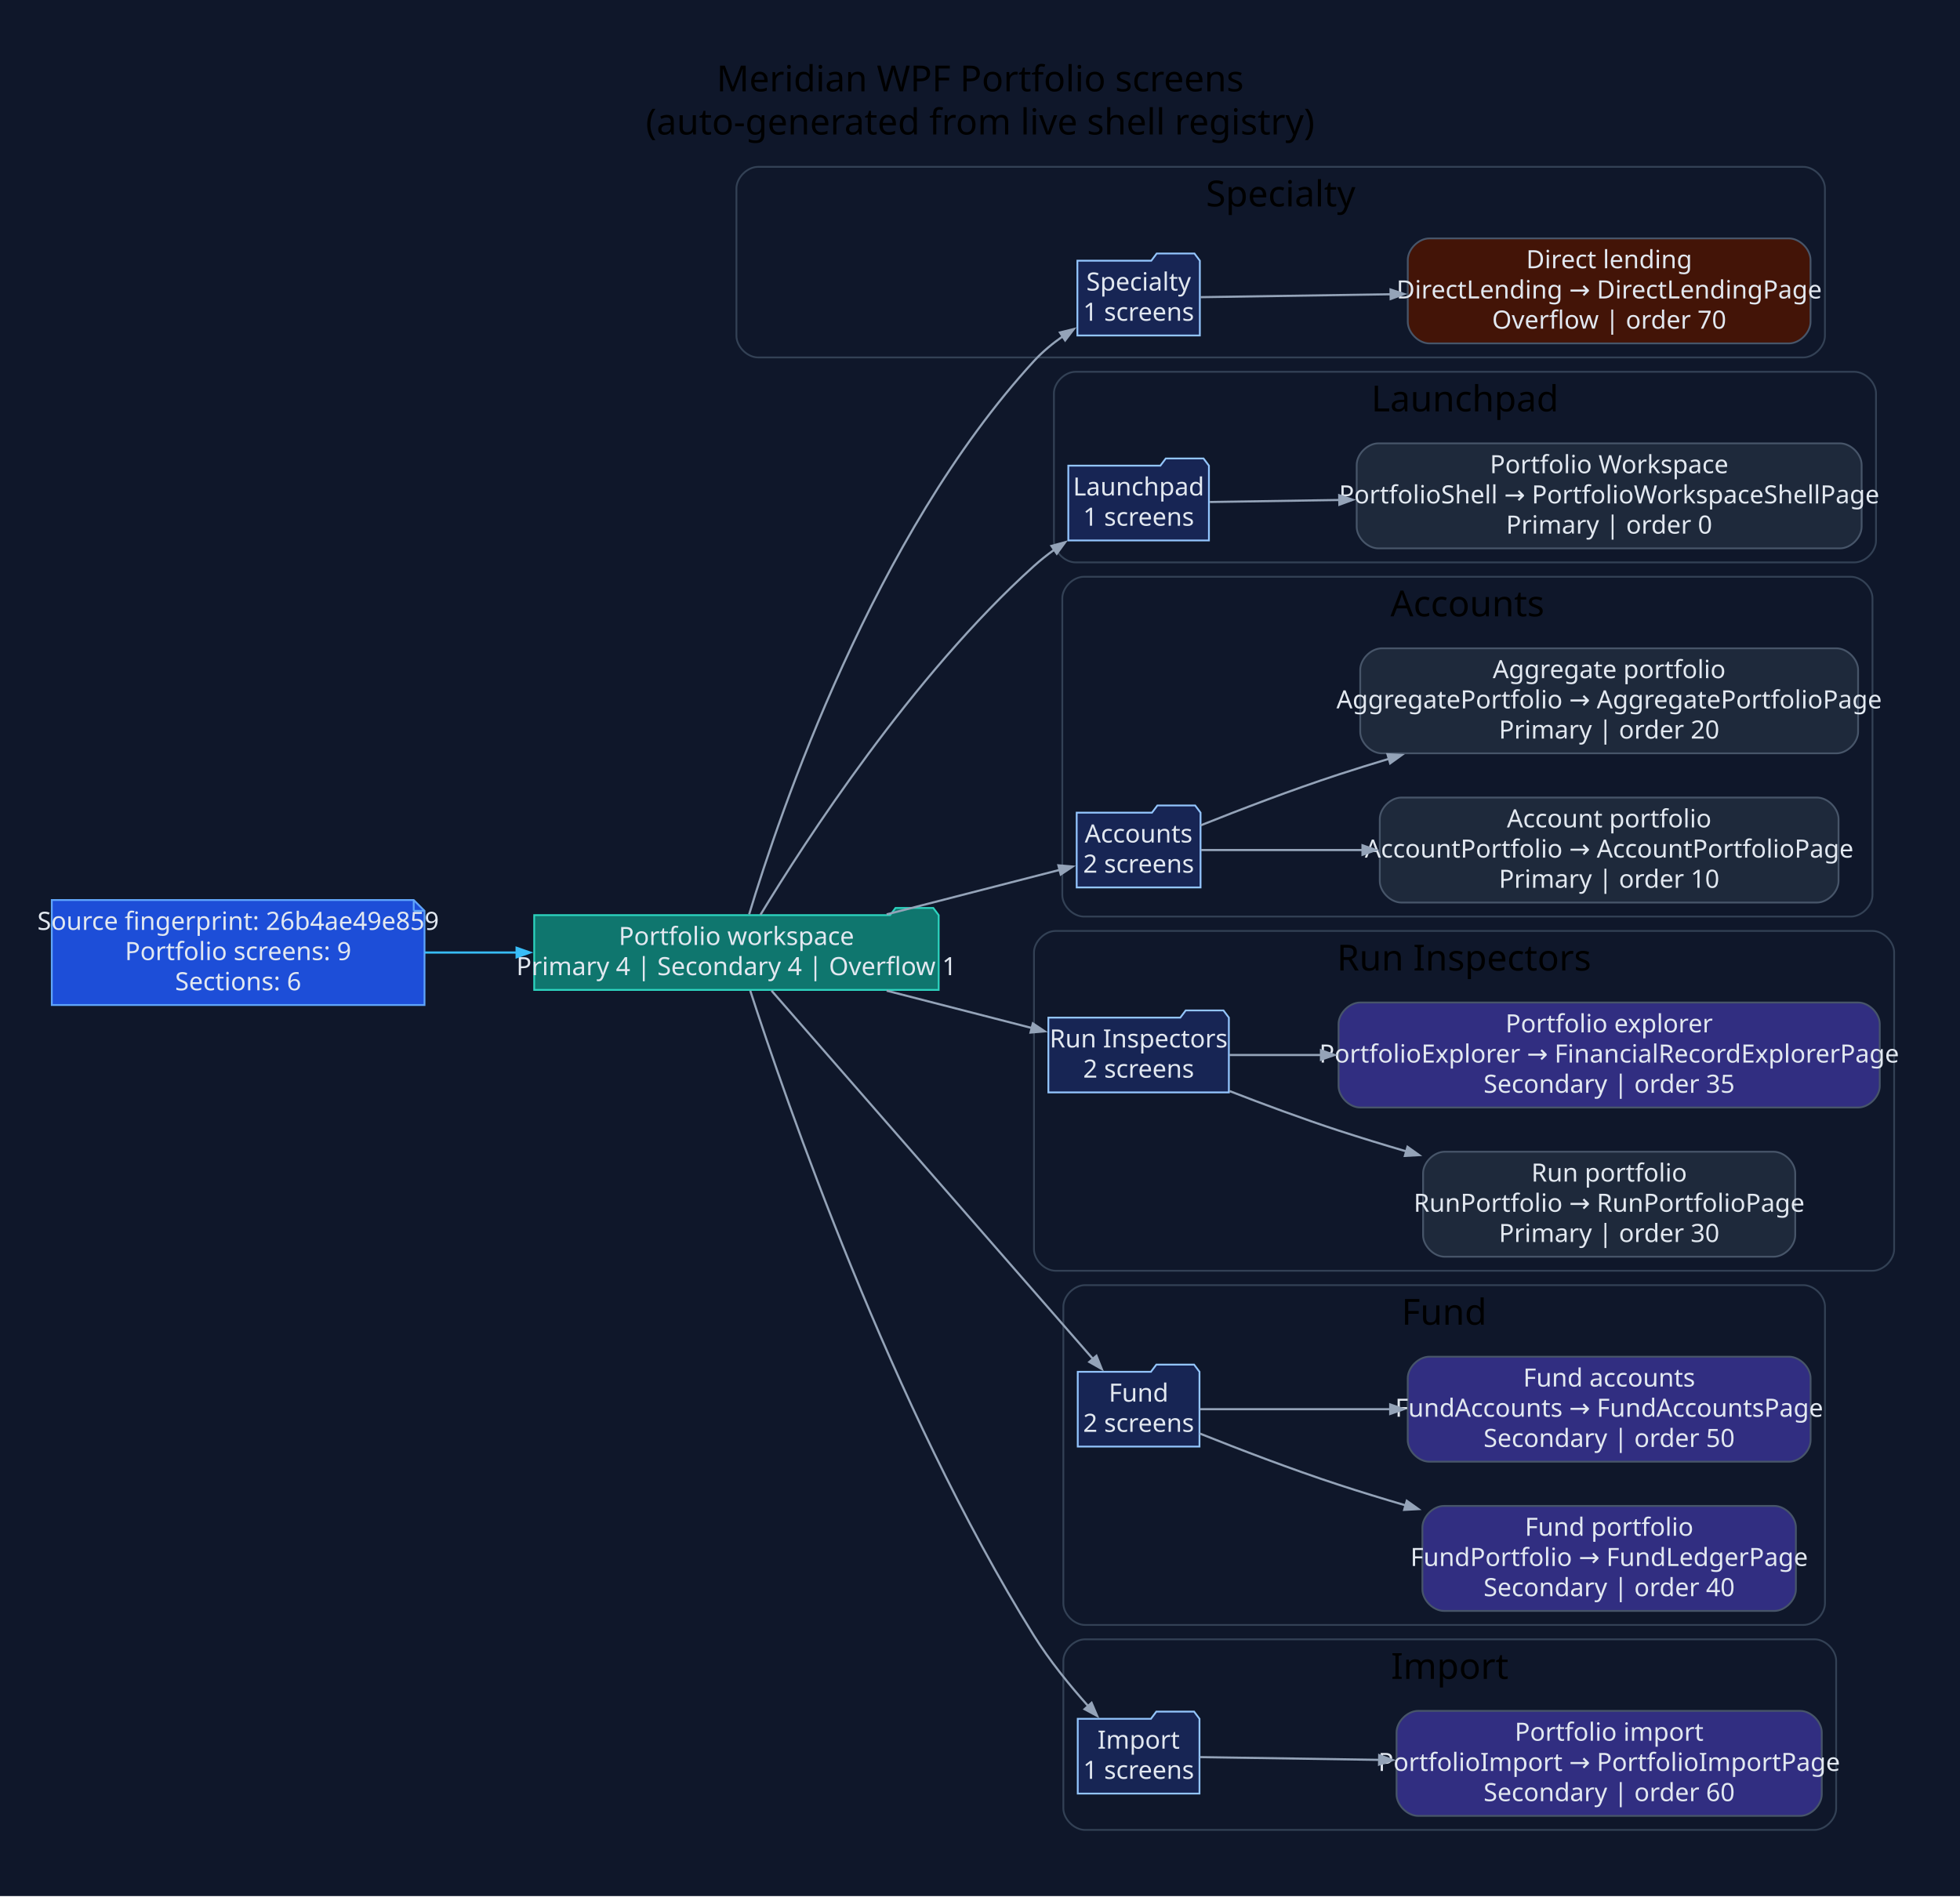
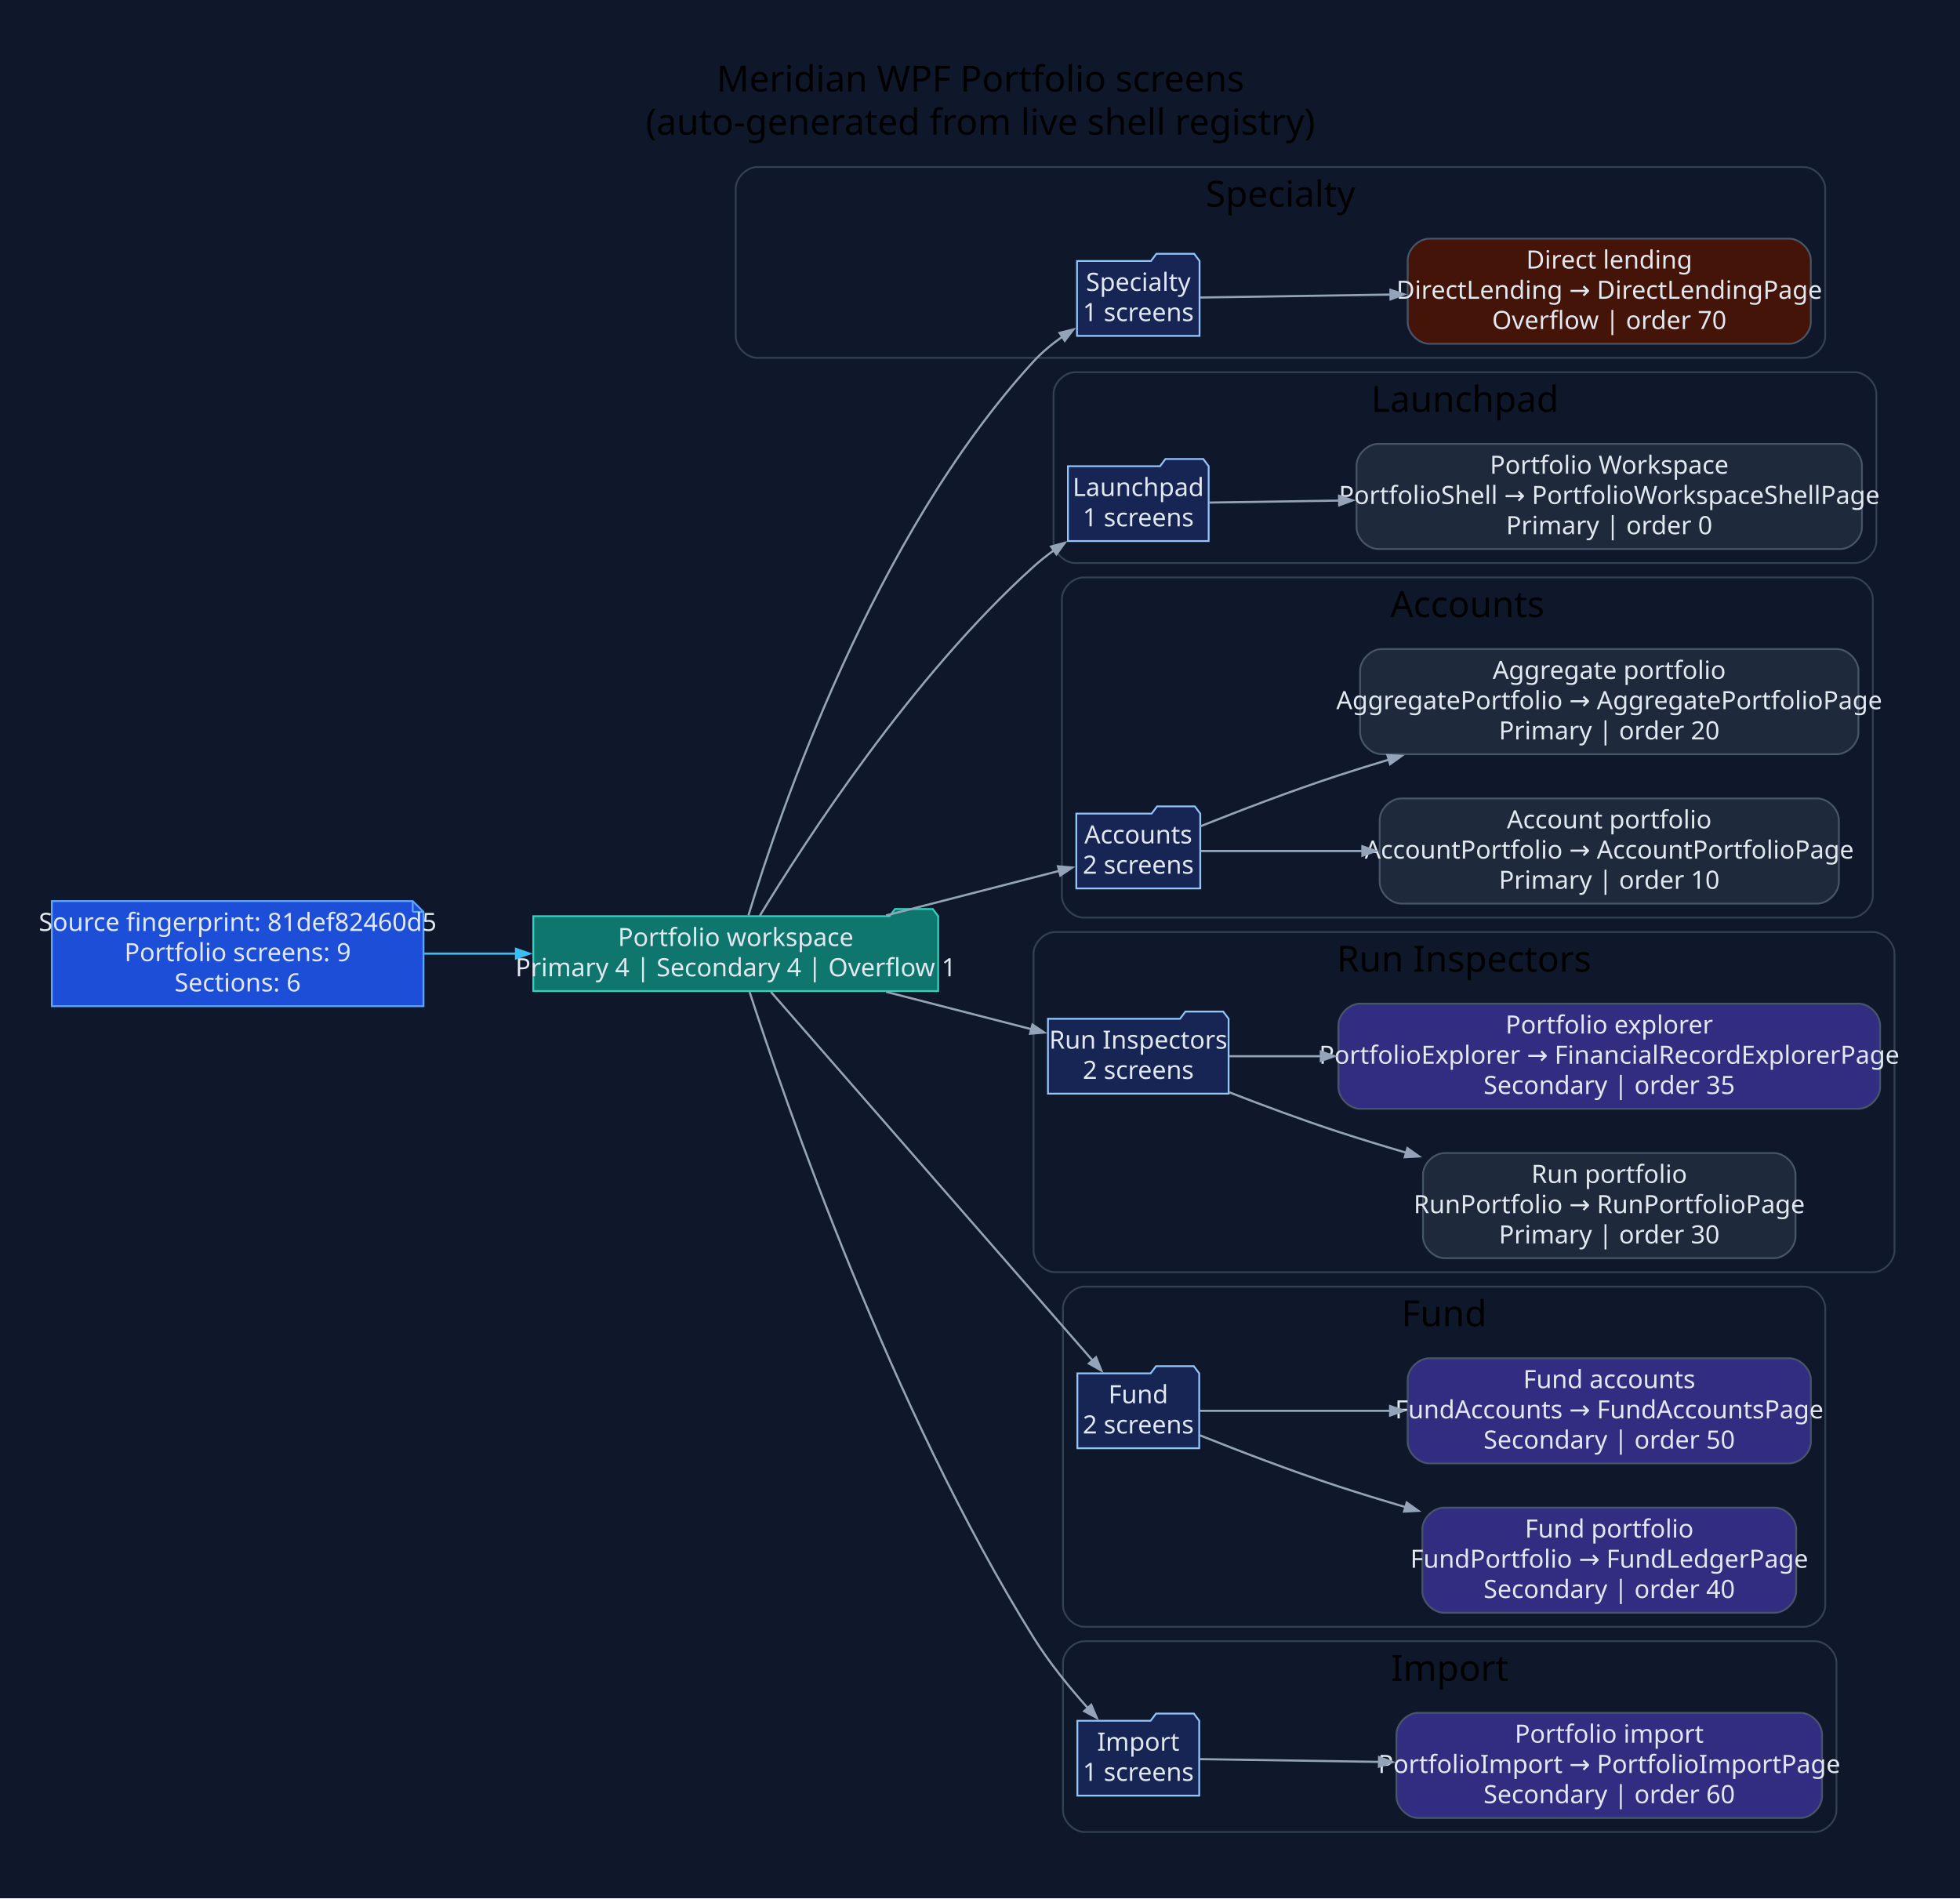
- <svg xmlns="http://www.w3.org/2000/svg" width="1090pt" height="1055pt" viewBox="0.00 0.00 1090.00 1055.00">
+ <svg xmlns="http://www.w3.org/2000/svg" width="1089pt" height="1055pt" viewBox="0.00 0.00 1089.00 1055.00">
  <g id="graph0" class="graph" transform="scale(1 1) rotate(0) translate(28.8 1025.8)">
-     <polygon fill="#0f172a" stroke="none" points="-28.8,28.8 -28.8,-1025.8 1061.38,-1025.8 1061.38,28.8 -28.8,28.8" />
-     <text xml:space="preserve" text-anchor="middle" x="516.29" y="-975" font-family="Segoe UI" font-size="20.00">Meridian WPF Portfolio screens</text>
-     <text xml:space="preserve" text-anchor="middle" x="516.29" y="-951" font-family="Segoe UI" font-size="20.00">(auto-generated from live shell registry)</text>
+     <polygon fill="#0f172a" stroke="none" points="-28.8,28.8 -28.8,-1025.8 1060.61,-1025.8 1060.61,28.8 -28.8,28.8" />
+     <text xml:space="preserve" text-anchor="middle" x="515.91" y="-975" font-family="Segoe UI" font-size="20.00">Meridian WPF Portfolio screens</text>
+     <text xml:space="preserve" text-anchor="middle" x="515.91" y="-951" font-family="Segoe UI" font-size="20.00">(auto-generated from live shell registry)</text>
    <g id="clust1" class="cluster">
-       <path fill="#0f172a" stroke="#334155" d="M392.75,-827C392.75,-827 974.08,-827 974.08,-827 980.08,-827 986.08,-833 986.08,-839 986.08,-839 986.08,-921 986.08,-921 986.08,-927 980.08,-933 974.08,-933 974.08,-933 392.75,-933 392.75,-933 386.75,-933 380.75,-927 380.75,-921 380.75,-921 380.75,-839 380.75,-839 380.75,-833 386.75,-827 392.75,-827" />
-       <text xml:space="preserve" text-anchor="middle" x="683.41" y="-911" font-family="Segoe UI" font-size="20.00">Specialty</text>
+       <path fill="#0f172a" stroke="#334155" d="M391.98,-827C391.98,-827 973.31,-827 973.31,-827 979.31,-827 985.31,-833 985.31,-839 985.31,-839 985.31,-921 985.31,-921 985.31,-927 979.31,-933 973.31,-933 973.31,-933 391.98,-933 391.98,-933 385.98,-933 379.98,-927 379.98,-921 379.98,-921 379.98,-839 379.98,-839 379.98,-833 385.98,-827 391.98,-827" />
+       <text xml:space="preserve" text-anchor="middle" x="682.65" y="-911" font-family="Segoe UI" font-size="20.00">Specialty</text>
    </g>
    <g id="clust2" class="cluster">
-       <path fill="#0f172a" stroke="#334155" d="M569.31,-713C569.31,-713 1002.49,-713 1002.49,-713 1008.49,-713 1014.49,-719 1014.49,-725 1014.49,-725 1014.49,-807 1014.49,-807 1014.49,-813 1008.49,-819 1002.49,-819 1002.49,-819 569.31,-819 569.31,-819 563.31,-819 557.31,-813 557.31,-807 557.31,-807 557.31,-725 557.31,-725 557.31,-719 563.31,-713 569.31,-713" />
-       <text xml:space="preserve" text-anchor="middle" x="785.9" y="-797" font-family="Segoe UI" font-size="20.00">Launchpad</text>
+       <path fill="#0f172a" stroke="#334155" d="M568.55,-713C568.55,-713 1001.72,-713 1001.72,-713 1007.72,-713 1013.72,-719 1013.72,-725 1013.72,-725 1013.72,-807 1013.72,-807 1013.72,-813 1007.72,-819 1001.72,-819 1001.72,-819 568.55,-819 568.55,-819 562.55,-819 556.55,-813 556.55,-807 556.55,-807 556.55,-725 556.55,-725 556.55,-719 562.55,-713 568.55,-713" />
+       <text xml:space="preserve" text-anchor="middle" x="785.14" y="-797" font-family="Segoe UI" font-size="20.00">Launchpad</text>
    </g>
    <g id="clust3" class="cluster">
-       <path fill="#0f172a" stroke="#334155" d="M573.97,-516C573.97,-516 1000.53,-516 1000.53,-516 1006.53,-516 1012.53,-522 1012.53,-528 1012.53,-528 1012.53,-693 1012.53,-693 1012.53,-699 1006.53,-705 1000.53,-705 1000.53,-705 573.97,-705 573.97,-705 567.97,-705 561.97,-699 561.97,-693 561.97,-693 561.97,-528 561.97,-528 561.97,-522 567.97,-516 573.97,-516" />
-       <text xml:space="preserve" text-anchor="middle" x="787.25" y="-683" font-family="Segoe UI" font-size="20.00">Accounts</text>
+       <path fill="#0f172a" stroke="#334155" d="M573.21,-516C573.21,-516 999.76,-516 999.76,-516 1005.76,-516 1011.76,-522 1011.76,-528 1011.76,-528 1011.76,-693 1011.76,-693 1011.76,-699 1005.76,-705 999.76,-705 999.76,-705 573.21,-705 573.21,-705 567.21,-705 561.21,-699 561.21,-693 561.21,-693 561.21,-528 561.21,-528 561.21,-522 567.21,-516 573.21,-516" />
+       <text xml:space="preserve" text-anchor="middle" x="786.49" y="-683" font-family="Segoe UI" font-size="20.00">Accounts</text>
    </g>
    <g id="clust4" class="cluster">
-       <path fill="#0f172a" stroke="#334155" d="M558.22,-319C558.22,-319 1012.58,-319 1012.58,-319 1018.58,-319 1024.58,-325 1024.58,-331 1024.58,-331 1024.58,-496 1024.58,-496 1024.58,-502 1018.58,-508 1012.58,-508 1012.58,-508 558.22,-508 558.22,-508 552.22,-508 546.22,-502 546.22,-496 546.22,-496 546.22,-331 546.22,-331 546.22,-325 552.22,-319 558.22,-319" />
-       <text xml:space="preserve" text-anchor="middle" x="785.4" y="-486" font-family="Segoe UI" font-size="20.00">Run Inspectors</text>
+       <path fill="#0f172a" stroke="#334155" d="M557.46,-319C557.46,-319 1011.81,-319 1011.81,-319 1017.81,-319 1023.81,-325 1023.81,-331 1023.81,-331 1023.81,-496 1023.81,-496 1023.81,-502 1017.81,-508 1011.81,-508 1011.81,-508 557.46,-508 557.46,-508 551.46,-508 545.46,-502 545.46,-496 545.46,-496 545.46,-331 545.46,-331 545.46,-325 551.46,-319 557.46,-319" />
+       <text xml:space="preserve" text-anchor="middle" x="784.63" y="-486" font-family="Segoe UI" font-size="20.00">Run Inspectors</text>
    </g>
    <g id="clust5" class="cluster">
-       <path fill="#0f172a" stroke="#334155" d="M574.56,-122C574.56,-122 974.11,-122 974.11,-122 980.11,-122 986.11,-128 986.11,-134 986.11,-134 986.11,-299 986.11,-299 986.11,-305 980.11,-311 974.11,-311 974.11,-311 574.56,-311 574.56,-311 568.56,-311 562.56,-305 562.56,-299 562.56,-299 562.56,-134 562.56,-134 562.56,-128 568.56,-122 574.56,-122" />
-       <text xml:space="preserve" text-anchor="middle" x="774.33" y="-289" font-family="Segoe UI" font-size="20.00">Fund</text>
+       <path fill="#0f172a" stroke="#334155" d="M573.8,-122C573.8,-122 973.34,-122 973.34,-122 979.34,-122 985.34,-128 985.34,-134 985.34,-134 985.34,-299 985.34,-299 985.34,-305 979.34,-311 973.34,-311 973.34,-311 573.8,-311 573.8,-311 567.8,-311 561.8,-305 561.8,-299 561.8,-299 561.8,-134 561.8,-134 561.8,-128 567.8,-122 573.8,-122" />
+       <text xml:space="preserve" text-anchor="middle" x="773.57" y="-289" font-family="Segoe UI" font-size="20.00">Fund</text>
    </g>
    <g id="clust6" class="cluster">
-       <path fill="#0f172a" stroke="#334155" d="M574.56,-8C574.56,-8 980.33,-8 980.33,-8 986.33,-8 992.33,-14 992.33,-20 992.33,-20 992.33,-102 992.33,-102 992.33,-108 986.33,-114 980.33,-114 980.33,-114 574.56,-114 574.56,-114 568.56,-114 562.56,-108 562.56,-102 562.56,-102 562.56,-20 562.56,-20 562.56,-14 568.56,-8 574.56,-8" />
-       <text xml:space="preserve" text-anchor="middle" x="777.44" y="-92" font-family="Segoe UI" font-size="20.00">Import</text>
+       <path fill="#0f172a" stroke="#334155" d="M573.8,-8C573.8,-8 979.56,-8 979.56,-8 985.56,-8 991.56,-14 991.56,-20 991.56,-20 991.56,-102 991.56,-102 991.56,-108 985.56,-114 979.56,-114 979.56,-114 573.8,-114 573.8,-114 567.8,-114 561.8,-108 561.8,-102 561.8,-102 561.8,-20 561.8,-20 561.8,-14 567.8,-8 573.8,-8" />
+       <text xml:space="preserve" text-anchor="middle" x="776.68" y="-92" font-family="Segoe UI" font-size="20.00">Import</text>
    </g>
    <g id="node1" class="node">
-       <polygon fill="#1d4ed8" stroke="#60a5fa" points="201.28,-525.2 0,-525.2 0,-466.8 207.28,-466.8 207.28,-519.2 201.28,-525.2" />
-       <polyline fill="none" stroke="#60a5fa" points="201.28,-525.2 201.28,-519.2" />
-       <polyline fill="none" stroke="#60a5fa" points="207.28,-519.2 201.28,-519.2" />
-       <text xml:space="preserve" text-anchor="middle" x="103.64" y="-508.6" font-family="Segoe UI" font-size="14.00" fill="#e2e8f0">Source fingerprint: 26b4ae49e859</text>
-       <text xml:space="preserve" text-anchor="middle" x="103.64" y="-491.8" font-family="Segoe UI" font-size="14.00" fill="#e2e8f0">Portfolio screens: 9</text>
-       <text xml:space="preserve" text-anchor="middle" x="103.64" y="-475" font-family="Segoe UI" font-size="14.00" fill="#e2e8f0">Sections: 6</text>
+       <polygon fill="#1d4ed8" stroke="#60a5fa" points="200.51,-525.2 0,-525.2 0,-466.8 206.51,-466.8 206.51,-519.2 200.51,-525.2" />
+       <polyline fill="none" stroke="#60a5fa" points="200.51,-525.2 200.51,-519.2" />
+       <polyline fill="none" stroke="#60a5fa" points="206.51,-519.2 200.51,-519.2" />
+       <text xml:space="preserve" text-anchor="middle" x="103.26" y="-508.6" font-family="Segoe UI" font-size="14.00" fill="#e2e8f0">Source fingerprint: 81def82460d5</text>
+       <text xml:space="preserve" text-anchor="middle" x="103.26" y="-491.8" font-family="Segoe UI" font-size="14.00" fill="#e2e8f0">Portfolio screens: 9</text>
+       <text xml:space="preserve" text-anchor="middle" x="103.26" y="-475" font-family="Segoe UI" font-size="14.00" fill="#e2e8f0">Sections: 6</text>
    </g>
    <g id="node2" class="node">
-       <polygon fill="#0f766e" stroke="#2dd4bf" points="493.22,-516.8 490.22,-520.8 469.22,-520.8 466.22,-516.8 268.28,-516.8 268.28,-475.2 493.22,-475.2 493.22,-516.8" />
-       <text xml:space="preserve" text-anchor="middle" x="380.75" y="-500.2" font-family="Segoe UI" font-size="14.00" fill="#e2e8f0">Portfolio workspace</text>
-       <text xml:space="preserve" text-anchor="middle" x="380.75" y="-483.4" font-family="Segoe UI" font-size="14.00" fill="#e2e8f0">Primary 4 | Secondary 4 | Overflow 1</text>
+       <polygon fill="#0f766e" stroke="#2dd4bf" points="492.46,-516.8 489.46,-520.8 468.46,-520.8 465.46,-516.8 267.51,-516.8 267.51,-475.2 492.46,-475.2 492.46,-516.8" />
+       <text xml:space="preserve" text-anchor="middle" x="379.98" y="-500.2" font-family="Segoe UI" font-size="14.00" fill="#e2e8f0">Portfolio workspace</text>
+       <text xml:space="preserve" text-anchor="middle" x="379.98" y="-483.4" font-family="Segoe UI" font-size="14.00" fill="#e2e8f0">Primary 4 | Secondary 4 | Overflow 1</text>
    </g>
    <g id="edge1" class="edge">
-       <path fill="none" stroke="#38bdf8" stroke-width="1.2" d="M207.47,-496C224.24,-496 241.74,-496 258.89,-496" />
-       <polygon fill="#38bdf8" stroke="#38bdf8" stroke-width="1.2" points="258.5,-498.63 266,-496 258.5,-493.38 258.5,-498.63" />
+       <path fill="none" stroke="#38bdf8" stroke-width="1.2" d="M206.94,-496C223.69,-496 241.16,-496 258.29,-496" />
+       <polygon fill="#38bdf8" stroke="#38bdf8" stroke-width="1.2" points="257.89,-498.63 265.39,-496 257.89,-493.38 257.89,-498.63" />
    </g>
    <g id="node3" class="node">
-       <polygon fill="#172554" stroke="#93c5fd" points="638.46,-880.8 635.46,-884.8 614.46,-884.8 611.46,-880.8 570.36,-880.8 570.36,-839.2 638.46,-839.2 638.46,-880.8" />
-       <text xml:space="preserve" text-anchor="middle" x="604.41" y="-864.2" font-family="Segoe UI" font-size="14.00" fill="#e2e8f0">Specialty</text>
-       <text xml:space="preserve" text-anchor="middle" x="604.41" y="-847.4" font-family="Segoe UI" font-size="14.00" fill="#e2e8f0">1 screens</text>
+       <polygon fill="#172554" stroke="#93c5fd" points="637.69,-880.8 634.69,-884.8 613.69,-884.8 610.69,-880.8 569.6,-880.8 569.6,-839.2 637.69,-839.2 637.69,-880.8" />
+       <text xml:space="preserve" text-anchor="middle" x="603.65" y="-864.2" font-family="Segoe UI" font-size="14.00" fill="#e2e8f0">Specialty</text>
+       <text xml:space="preserve" text-anchor="middle" x="603.65" y="-847.4" font-family="Segoe UI" font-size="14.00" fill="#e2e8f0">1 screens</text>
    </g>
    <g id="edge2" class="edge">
-       <path fill="none" stroke="#94a3b8" stroke-width="1.2" d="M387.82,-517.25C404.72,-573.36 457.06,-727.85 546.22,-825 550.93,-830.13 556.55,-834.77 562.41,-838.87" />
-       <polygon fill="#94a3b8" stroke="#94a3b8" stroke-width="1.2" points="560.67,-840.87 568.39,-842.78 563.55,-836.47 560.67,-840.87" />
+       <path fill="none" stroke="#94a3b8" stroke-width="1.2" d="M387.05,-517.25C403.96,-573.36 456.29,-727.85 545.46,-825 550.16,-830.13 555.79,-834.77 561.65,-838.87" />
+       <polygon fill="#94a3b8" stroke="#94a3b8" stroke-width="1.2" points="559.91,-840.87 567.62,-842.78 562.78,-836.47 559.91,-840.87" />
    </g>
    <g id="node5" class="node">
-       <polygon fill="#172554" stroke="#93c5fd" points="643.51,-766.8 640.51,-770.8 619.51,-770.8 616.51,-766.8 565.31,-766.8 565.31,-725.2 643.51,-725.2 643.51,-766.8" />
-       <text xml:space="preserve" text-anchor="middle" x="604.41" y="-750.2" font-family="Segoe UI" font-size="14.00" fill="#e2e8f0">Launchpad</text>
-       <text xml:space="preserve" text-anchor="middle" x="604.41" y="-733.4" font-family="Segoe UI" font-size="14.00" fill="#e2e8f0">1 screens</text>
+       <polygon fill="#172554" stroke="#93c5fd" points="642.74,-766.8 639.74,-770.8 618.74,-770.8 615.74,-766.8 564.55,-766.8 564.55,-725.2 642.74,-725.2 642.74,-766.8" />
+       <text xml:space="preserve" text-anchor="middle" x="603.65" y="-750.2" font-family="Segoe UI" font-size="14.00" fill="#e2e8f0">Launchpad</text>
+       <text xml:space="preserve" text-anchor="middle" x="603.65" y="-733.4" font-family="Segoe UI" font-size="14.00" fill="#e2e8f0">1 screens</text>
    </g>
    <g id="edge4" class="edge">
-       <path fill="none" stroke="#94a3b8" stroke-width="1.2" d="M394.1,-516.98C418.96,-557.97 478.5,-649.96 546.22,-711 549.7,-714.13 553.5,-717.15 557.43,-720" />
-       <polygon fill="#94a3b8" stroke="#94a3b8" stroke-width="1.2" points="555.94,-722.16 563.6,-724.25 558.91,-717.84 555.94,-722.16" />
+       <path fill="none" stroke="#94a3b8" stroke-width="1.2" d="M393.34,-516.98C418.2,-557.97 477.73,-649.96 545.46,-711 548.94,-714.13 552.73,-717.15 556.66,-720" />
+       <polygon fill="#94a3b8" stroke="#94a3b8" stroke-width="1.2" points="555.17,-722.16 562.84,-724.25 558.15,-717.84 555.17,-722.16" />
    </g>
    <g id="node7" class="node">
-       <polygon fill="#172554" stroke="#93c5fd" points="638.85,-573.8 635.85,-577.8 614.85,-577.8 611.85,-573.8 569.97,-573.8 569.97,-532.2 638.85,-532.2 638.85,-573.8" />
-       <text xml:space="preserve" text-anchor="middle" x="604.41" y="-557.2" font-family="Segoe UI" font-size="14.00" fill="#e2e8f0">Accounts</text>
-       <text xml:space="preserve" text-anchor="middle" x="604.41" y="-540.4" font-family="Segoe UI" font-size="14.00" fill="#e2e8f0">2 screens</text>
+       <polygon fill="#172554" stroke="#93c5fd" points="638.08,-573.8 635.08,-577.8 614.08,-577.8 611.08,-573.8 569.21,-573.8 569.21,-532.2 638.08,-532.2 638.08,-573.8" />
+       <text xml:space="preserve" text-anchor="middle" x="603.65" y="-557.2" font-family="Segoe UI" font-size="14.00" fill="#e2e8f0">Accounts</text>
+       <text xml:space="preserve" text-anchor="middle" x="603.65" y="-540.4" font-family="Segoe UI" font-size="14.00" fill="#e2e8f0">2 screens</text>
    </g>
    <g id="edge6" class="edge">
-       <path fill="none" stroke="#94a3b8" stroke-width="1.2" d="M464.29,-517.22C497.02,-525.64 533.29,-534.97 560.58,-541.99" />
-       <polygon fill="#94a3b8" stroke="#94a3b8" stroke-width="1.2" points="559.8,-544.5 567.72,-543.82 561.11,-539.41 559.8,-544.5" />
+       <path fill="none" stroke="#94a3b8" stroke-width="1.2" d="M463.52,-517.22C496.26,-525.64 532.52,-534.97 559.81,-541.99" />
+       <polygon fill="#94a3b8" stroke="#94a3b8" stroke-width="1.2" points="559.03,-544.5 566.95,-543.82 560.34,-539.41 559.03,-544.5" />
    </g>
    <g id="node10" class="node">
-       <polygon fill="#172554" stroke="#93c5fd" points="654.6,-459.8 651.6,-463.8 630.6,-463.8 627.6,-459.8 554.22,-459.8 554.22,-418.2 654.6,-418.2 654.6,-459.8" />
-       <text xml:space="preserve" text-anchor="middle" x="604.41" y="-443.2" font-family="Segoe UI" font-size="14.00" fill="#e2e8f0">Run Inspectors</text>
-       <text xml:space="preserve" text-anchor="middle" x="604.41" y="-426.4" font-family="Segoe UI" font-size="14.00" fill="#e2e8f0">2 screens</text>
+       <polygon fill="#172554" stroke="#93c5fd" points="653.83,-459.8 650.83,-463.8 629.83,-463.8 626.83,-459.8 553.46,-459.8 553.46,-418.2 653.83,-418.2 653.83,-459.8" />
+       <text xml:space="preserve" text-anchor="middle" x="603.65" y="-443.2" font-family="Segoe UI" font-size="14.00" fill="#e2e8f0">Run Inspectors</text>
+       <text xml:space="preserve" text-anchor="middle" x="603.65" y="-426.4" font-family="Segoe UI" font-size="14.00" fill="#e2e8f0">2 screens</text>
    </g>
    <g id="edge9" class="edge">
-       <path fill="none" stroke="#94a3b8" stroke-width="1.2" d="M464.29,-474.78C491.15,-467.87 520.38,-460.35 545.09,-454" />
-       <polygon fill="#94a3b8" stroke="#94a3b8" stroke-width="1.2" points="545.6,-456.58 552.21,-452.17 544.3,-451.49 545.6,-456.58" />
+       <path fill="none" stroke="#94a3b8" stroke-width="1.2" d="M463.52,-474.78C490.38,-467.87 519.62,-460.35 544.32,-454" />
+       <polygon fill="#94a3b8" stroke="#94a3b8" stroke-width="1.2" points="544.84,-456.58 551.45,-452.17 543.53,-451.49 544.84,-456.58" />
    </g>
    <g id="node13" class="node">
-       <polygon fill="#172554" stroke="#93c5fd" points="638.26,-262.8 635.26,-266.8 614.26,-266.8 611.26,-262.8 570.56,-262.8 570.56,-221.2 638.26,-221.2 638.26,-262.8" />
-       <text xml:space="preserve" text-anchor="middle" x="604.41" y="-246.2" font-family="Segoe UI" font-size="14.00" fill="#e2e8f0">Fund</text>
-       <text xml:space="preserve" text-anchor="middle" x="604.41" y="-229.4" font-family="Segoe UI" font-size="14.00" fill="#e2e8f0">2 screens</text>
+       <polygon fill="#172554" stroke="#93c5fd" points="637.5,-262.8 634.5,-266.8 613.5,-266.8 610.5,-262.8 569.8,-262.8 569.8,-221.2 637.5,-221.2 637.5,-262.8" />
+       <text xml:space="preserve" text-anchor="middle" x="603.65" y="-246.2" font-family="Segoe UI" font-size="14.00" fill="#e2e8f0">Fund</text>
+       <text xml:space="preserve" text-anchor="middle" x="603.65" y="-229.4" font-family="Segoe UI" font-size="14.00" fill="#e2e8f0">2 screens</text>
    </g>
    <g id="edge12" class="edge">
-       <path fill="none" stroke="#94a3b8" stroke-width="1.2" d="M400.27,-474.78C440.22,-429 534.49,-320.98 579.14,-269.81" />
-       <polygon fill="#94a3b8" stroke="#94a3b8" stroke-width="1.2" points="580.95,-271.73 583.91,-264.35 577,-268.27 580.95,-271.73" />
+       <path fill="none" stroke="#94a3b8" stroke-width="1.2" d="M399.5,-474.78C439.45,-429 533.72,-320.98 578.38,-269.81" />
+       <polygon fill="#94a3b8" stroke="#94a3b8" stroke-width="1.2" points="580.19,-271.73 583.14,-264.35 576.23,-268.27 580.19,-271.73" />
    </g>
    <g id="node16" class="node">
-       <polygon fill="#172554" stroke="#93c5fd" points="638.26,-69.8 635.26,-73.8 614.26,-73.8 611.26,-69.8 570.56,-69.8 570.56,-28.2 638.26,-28.2 638.26,-69.8" />
-       <text xml:space="preserve" text-anchor="middle" x="604.41" y="-53.2" font-family="Segoe UI" font-size="14.00" fill="#e2e8f0">Import</text>
-       <text xml:space="preserve" text-anchor="middle" x="604.41" y="-36.4" font-family="Segoe UI" font-size="14.00" fill="#e2e8f0">1 screens</text>
+       <polygon fill="#172554" stroke="#93c5fd" points="637.5,-69.8 634.5,-73.8 613.5,-73.8 610.5,-69.8 569.8,-69.8 569.8,-28.2 637.5,-28.2 637.5,-69.8" />
+       <text xml:space="preserve" text-anchor="middle" x="603.65" y="-53.2" font-family="Segoe UI" font-size="14.00" fill="#e2e8f0">Import</text>
+       <text xml:space="preserve" text-anchor="middle" x="603.65" y="-36.4" font-family="Segoe UI" font-size="14.00" fill="#e2e8f0">1 screens</text>
    </g>
    <g id="edge15" class="edge">
-       <path fill="none" stroke="#94a3b8" stroke-width="1.2" d="M388.45,-474.74C407.69,-415.27 466.92,-243.19 546.22,-116 554.8,-102.24 566.08,-88.39 576.35,-76.88" />
-       <polygon fill="#94a3b8" stroke="#94a3b8" stroke-width="1.2" points="578.25,-78.7 581.36,-71.38 574.37,-75.16 578.25,-78.7" />
+       <path fill="none" stroke="#94a3b8" stroke-width="1.2" d="M387.68,-474.74C406.93,-415.27 466.16,-243.19 545.46,-116 554.03,-102.24 565.31,-88.39 575.59,-76.88" />
+       <polygon fill="#94a3b8" stroke="#94a3b8" stroke-width="1.2" points="577.49,-78.7 580.6,-71.38 573.6,-75.16 577.49,-78.7" />
    </g>
    <g id="node4" class="node">
-       <path fill="#431407" stroke="#475569" d="M966.08,-893.2C966.08,-893.2 766.1,-893.2 766.1,-893.2 760.1,-893.2 754.1,-887.2 754.1,-881.2 754.1,-881.2 754.1,-846.8 754.1,-846.8 754.1,-840.8 760.1,-834.8 766.1,-834.8 766.1,-834.8 966.08,-834.8 966.08,-834.8 972.08,-834.8 978.08,-840.8 978.08,-846.8 978.08,-846.8 978.08,-881.2 978.08,-881.2 978.08,-887.2 972.08,-893.2 966.08,-893.2" />
-       <text xml:space="preserve" text-anchor="middle" x="866.09" y="-876.6" font-family="Segoe UI" font-size="14.00" fill="#e2e8f0">Direct lending</text>
-       <text xml:space="preserve" text-anchor="middle" x="866.09" y="-859.8" font-family="Segoe UI" font-size="14.00" fill="#e2e8f0">DirectLending → DirectLendingPage</text>
-       <text xml:space="preserve" text-anchor="middle" x="866.09" y="-843" font-family="Segoe UI" font-size="14.00" fill="#e2e8f0">Overflow | order 70</text>
+       <path fill="#431407" stroke="#475569" d="M965.31,-893.2C965.31,-893.2 765.33,-893.2 765.33,-893.2 759.33,-893.2 753.33,-887.2 753.33,-881.2 753.33,-881.2 753.33,-846.8 753.33,-846.8 753.33,-840.8 759.33,-834.8 765.33,-834.8 765.33,-834.8 965.31,-834.8 965.31,-834.8 971.31,-834.8 977.31,-840.8 977.31,-846.8 977.31,-846.8 977.31,-881.2 977.31,-881.2 977.31,-887.2 971.31,-893.2 965.31,-893.2" />
+       <text xml:space="preserve" text-anchor="middle" x="865.32" y="-876.6" font-family="Segoe UI" font-size="14.00" fill="#e2e8f0">Direct lending</text>
+       <text xml:space="preserve" text-anchor="middle" x="865.32" y="-859.8" font-family="Segoe UI" font-size="14.00" fill="#e2e8f0">DirectLending → DirectLendingPage</text>
+       <text xml:space="preserve" text-anchor="middle" x="865.32" y="-843" font-family="Segoe UI" font-size="14.00" fill="#e2e8f0">Overflow | order 70</text>
    </g>
    <g id="edge3" class="edge">
-       <path fill="none" stroke="#94a3b8" stroke-width="1.2" d="M638.83,-860.51C665.9,-860.93 705.79,-861.55 744.57,-862.14" />
-       <polygon fill="#94a3b8" stroke="#94a3b8" stroke-width="1.2" points="744.51,-864.77 752.05,-862.26 744.59,-859.52 744.51,-864.77" />
+       <path fill="none" stroke="#94a3b8" stroke-width="1.2" d="M638.06,-860.51C665.14,-860.93 705.03,-861.55 743.8,-862.14" />
+       <polygon fill="#94a3b8" stroke="#94a3b8" stroke-width="1.2" points="743.75,-864.77 751.28,-862.26 743.83,-859.52 743.75,-864.77" />
    </g>
    <g id="node6" class="node">
-       <path fill="#1e293b" stroke="#475569" d="M994.49,-779.2C994.49,-779.2 737.69,-779.2 737.69,-779.2 731.69,-779.2 725.69,-773.2 725.69,-767.2 725.69,-767.2 725.69,-732.8 725.69,-732.8 725.69,-726.8 731.69,-720.8 737.69,-720.8 737.69,-720.8 994.49,-720.8 994.49,-720.8 1000.49,-720.8 1006.49,-726.8 1006.49,-732.8 1006.49,-732.8 1006.49,-767.2 1006.49,-767.2 1006.49,-773.2 1000.49,-779.2 994.49,-779.2" />
-       <text xml:space="preserve" text-anchor="middle" x="866.09" y="-762.6" font-family="Segoe UI" font-size="14.00" fill="#e2e8f0">Portfolio Workspace</text>
-       <text xml:space="preserve" text-anchor="middle" x="866.09" y="-745.8" font-family="Segoe UI" font-size="14.00" fill="#e2e8f0">PortfolioShell → PortfolioWorkspaceShellPage</text>
-       <text xml:space="preserve" text-anchor="middle" x="866.09" y="-729" font-family="Segoe UI" font-size="14.00" fill="#e2e8f0">Primary | order 0</text>
+       <path fill="#1e293b" stroke="#475569" d="M993.72,-779.2C993.72,-779.2 736.92,-779.2 736.92,-779.2 730.92,-779.2 724.92,-773.2 724.92,-767.2 724.92,-767.2 724.92,-732.8 724.92,-732.8 724.92,-726.8 730.92,-720.8 736.92,-720.8 736.92,-720.8 993.72,-720.8 993.72,-720.8 999.72,-720.8 1005.72,-726.8 1005.72,-732.8 1005.72,-732.8 1005.72,-767.2 1005.72,-767.2 1005.72,-773.2 999.72,-779.2 993.72,-779.2" />
+       <text xml:space="preserve" text-anchor="middle" x="865.32" y="-762.6" font-family="Segoe UI" font-size="14.00" fill="#e2e8f0">Portfolio Workspace</text>
+       <text xml:space="preserve" text-anchor="middle" x="865.32" y="-745.8" font-family="Segoe UI" font-size="14.00" fill="#e2e8f0">PortfolioShell → PortfolioWorkspaceShellPage</text>
+       <text xml:space="preserve" text-anchor="middle" x="865.32" y="-729" font-family="Segoe UI" font-size="14.00" fill="#e2e8f0">Primary | order 0</text>
    </g>
    <g id="edge5" class="edge">
-       <path fill="none" stroke="#94a3b8" stroke-width="1.2" d="M644.01,-746.59C663.87,-746.9 689.5,-747.3 716.23,-747.71" />
-       <polygon fill="#94a3b8" stroke="#94a3b8" stroke-width="1.2" points="715.97,-750.33 723.51,-747.82 716.05,-745.08 715.97,-750.33" />
+       <path fill="none" stroke="#94a3b8" stroke-width="1.2" d="M643.24,-746.59C663.11,-746.9 688.73,-747.3 715.46,-747.71" />
+       <polygon fill="#94a3b8" stroke="#94a3b8" stroke-width="1.2" points="715.21,-750.33 722.74,-747.82 715.29,-745.08 715.21,-750.33" />
    </g>
    <g id="node8" class="node">
-       <path fill="#1e293b" stroke="#475569" d="M981.65,-582.2C981.65,-582.2 750.52,-582.2 750.52,-582.2 744.52,-582.2 738.52,-576.2 738.52,-570.2 738.52,-570.2 738.52,-535.8 738.52,-535.8 738.52,-529.8 744.52,-523.8 750.52,-523.8 750.52,-523.8 981.65,-523.8 981.65,-523.8 987.65,-523.8 993.65,-529.8 993.65,-535.8 993.65,-535.8 993.65,-570.2 993.65,-570.2 993.65,-576.2 987.65,-582.2 981.65,-582.2" />
-       <text xml:space="preserve" text-anchor="middle" x="866.09" y="-565.6" font-family="Segoe UI" font-size="14.00" fill="#e2e8f0">Account portfolio</text>
-       <text xml:space="preserve" text-anchor="middle" x="866.09" y="-548.8" font-family="Segoe UI" font-size="14.00" fill="#e2e8f0">AccountPortfolio → AccountPortfolioPage</text>
-       <text xml:space="preserve" text-anchor="middle" x="866.09" y="-532" font-family="Segoe UI" font-size="14.00" fill="#e2e8f0">Primary | order 10</text>
+       <path fill="#1e293b" stroke="#475569" d="M980.89,-582.2C980.89,-582.2 749.76,-582.2 749.76,-582.2 743.76,-582.2 737.76,-576.2 737.76,-570.2 737.76,-570.2 737.76,-535.8 737.76,-535.8 737.76,-529.8 743.76,-523.8 749.76,-523.8 749.76,-523.8 980.89,-523.8 980.89,-523.8 986.89,-523.8 992.89,-529.8 992.89,-535.8 992.89,-535.8 992.89,-570.2 992.89,-570.2 992.89,-576.2 986.89,-582.2 980.89,-582.2" />
+       <text xml:space="preserve" text-anchor="middle" x="865.32" y="-565.6" font-family="Segoe UI" font-size="14.00" fill="#e2e8f0">Account portfolio</text>
+       <text xml:space="preserve" text-anchor="middle" x="865.32" y="-548.8" font-family="Segoe UI" font-size="14.00" fill="#e2e8f0">AccountPortfolio → AccountPortfolioPage</text>
+       <text xml:space="preserve" text-anchor="middle" x="865.32" y="-532" font-family="Segoe UI" font-size="14.00" fill="#e2e8f0">Primary | order 10</text>
    </g>
    <g id="edge7" class="edge">
-       <path fill="none" stroke="#94a3b8" stroke-width="1.2" d="M639.09,-553C662.59,-553 695.64,-553 729.23,-553" />
-       <polygon fill="#94a3b8" stroke="#94a3b8" stroke-width="1.2" points="728.92,-555.63 736.42,-553 728.92,-550.38 728.92,-555.63" />
+       <path fill="none" stroke="#94a3b8" stroke-width="1.2" d="M638.33,-553C661.82,-553 694.87,-553 728.46,-553" />
+       <polygon fill="#94a3b8" stroke="#94a3b8" stroke-width="1.2" points="728.16,-555.63 735.66,-553 728.16,-550.38 728.16,-555.63" />
    </g>
    <g id="node9" class="node">
-       <path fill="#1e293b" stroke="#475569" d="M992.53,-665.2C992.53,-665.2 739.65,-665.2 739.65,-665.2 733.65,-665.2 727.65,-659.2 727.65,-653.2 727.65,-653.2 727.65,-618.8 727.65,-618.8 727.65,-612.8 733.65,-606.8 739.65,-606.8 739.65,-606.8 992.53,-606.8 992.53,-606.8 998.53,-606.8 1004.53,-612.8 1004.53,-618.8 1004.53,-618.8 1004.53,-653.2 1004.53,-653.2 1004.53,-659.2 998.53,-665.2 992.53,-665.2" />
-       <text xml:space="preserve" text-anchor="middle" x="866.09" y="-648.6" font-family="Segoe UI" font-size="14.00" fill="#e2e8f0">Aggregate portfolio</text>
-       <text xml:space="preserve" text-anchor="middle" x="866.09" y="-631.8" font-family="Segoe UI" font-size="14.00" fill="#e2e8f0">AggregatePortfolio → AggregatePortfolioPage</text>
-       <text xml:space="preserve" text-anchor="middle" x="866.09" y="-615" font-family="Segoe UI" font-size="14.00" fill="#e2e8f0">Primary | order 20</text>
+       <path fill="#1e293b" stroke="#475569" d="M991.76,-665.2C991.76,-665.2 738.88,-665.2 738.88,-665.2 732.88,-665.2 726.88,-659.2 726.88,-653.2 726.88,-653.2 726.88,-618.8 726.88,-618.8 726.88,-612.8 732.88,-606.8 738.88,-606.8 738.88,-606.8 991.76,-606.8 991.76,-606.8 997.76,-606.8 1003.76,-612.8 1003.76,-618.8 1003.76,-618.8 1003.76,-653.2 1003.76,-653.2 1003.76,-659.2 997.76,-665.2 991.76,-665.2" />
+       <text xml:space="preserve" text-anchor="middle" x="865.32" y="-648.6" font-family="Segoe UI" font-size="14.00" fill="#e2e8f0">Aggregate portfolio</text>
+       <text xml:space="preserve" text-anchor="middle" x="865.32" y="-631.8" font-family="Segoe UI" font-size="14.00" fill="#e2e8f0">AggregatePortfolio → AggregatePortfolioPage</text>
+       <text xml:space="preserve" text-anchor="middle" x="865.32" y="-615" font-family="Segoe UI" font-size="14.00" fill="#e2e8f0">Primary | order 20</text>
    </g>
    <g id="edge8" class="edge">
-       <path fill="none" stroke="#94a3b8" stroke-width="1.2" d="M638.87,-566.72C660.56,-575.37 689.52,-586.48 715.6,-595 724.71,-597.98 734.17,-600.92 743.72,-603.78" />
-       <polygon fill="#94a3b8" stroke="#94a3b8" stroke-width="1.2" points="742.82,-606.25 750.76,-605.86 744.31,-601.22 742.82,-606.25" />
+       <path fill="none" stroke="#94a3b8" stroke-width="1.2" d="M638.1,-566.72C659.79,-575.37 688.76,-586.48 714.83,-595 723.94,-597.98 733.41,-600.92 742.95,-603.78" />
+       <polygon fill="#94a3b8" stroke="#94a3b8" stroke-width="1.2" points="742.06,-606.25 749.99,-605.86 743.55,-601.22 742.06,-606.25" />
    </g>
    <g id="node11" class="node">
-       <path fill="#1e293b" stroke="#475569" d="M957.56,-385.2C957.56,-385.2 774.61,-385.2 774.61,-385.2 768.61,-385.2 762.61,-379.2 762.61,-373.2 762.61,-373.2 762.61,-338.8 762.61,-338.8 762.61,-332.8 768.61,-326.8 774.61,-326.8 774.61,-326.8 957.56,-326.8 957.56,-326.8 963.56,-326.8 969.56,-332.8 969.56,-338.8 969.56,-338.8 969.56,-373.2 969.56,-373.2 969.56,-379.2 963.56,-385.2 957.56,-385.2" />
-       <text xml:space="preserve" text-anchor="middle" x="866.09" y="-368.6" font-family="Segoe UI" font-size="14.00" fill="#e2e8f0">Run portfolio</text>
-       <text xml:space="preserve" text-anchor="middle" x="866.09" y="-351.8" font-family="Segoe UI" font-size="14.00" fill="#e2e8f0">RunPortfolio → RunPortfolioPage</text>
-       <text xml:space="preserve" text-anchor="middle" x="866.09" y="-335" font-family="Segoe UI" font-size="14.00" fill="#e2e8f0">Primary | order 30</text>
+       <path fill="#1e293b" stroke="#475569" d="M956.8,-385.2C956.8,-385.2 773.85,-385.2 773.85,-385.2 767.85,-385.2 761.85,-379.2 761.85,-373.2 761.85,-373.2 761.85,-338.8 761.85,-338.8 761.85,-332.8 767.85,-326.8 773.85,-326.8 773.85,-326.8 956.8,-326.8 956.8,-326.8 962.8,-326.8 968.8,-332.8 968.8,-338.8 968.8,-338.8 968.8,-373.2 968.8,-373.2 968.8,-379.2 962.8,-385.2 956.8,-385.2" />
+       <text xml:space="preserve" text-anchor="middle" x="865.32" y="-368.6" font-family="Segoe UI" font-size="14.00" fill="#e2e8f0">Run portfolio</text>
+       <text xml:space="preserve" text-anchor="middle" x="865.32" y="-351.8" font-family="Segoe UI" font-size="14.00" fill="#e2e8f0">RunPortfolio → RunPortfolioPage</text>
+       <text xml:space="preserve" text-anchor="middle" x="865.32" y="-335" font-family="Segoe UI" font-size="14.00" fill="#e2e8f0">Primary | order 30</text>
    </g>
    <g id="edge10" class="edge">
-       <path fill="none" stroke="#94a3b8" stroke-width="1.2" d="M654.96,-418.95C673.8,-411.63 695.56,-403.55 715.6,-397 727.76,-393.03 740.55,-389.11 753.33,-385.38" />
-       <polygon fill="#94a3b8" stroke="#94a3b8" stroke-width="1.2" points="753.95,-387.93 760.42,-383.33 752.49,-382.89 753.95,-387.93" />
+       <path fill="none" stroke="#94a3b8" stroke-width="1.2" d="M654.2,-418.95C673.04,-411.63 694.79,-403.55 714.83,-397 726.99,-393.03 739.79,-389.11 752.57,-385.38" />
+       <polygon fill="#94a3b8" stroke="#94a3b8" stroke-width="1.2" points="753.18,-387.93 759.66,-383.33 751.73,-382.89 753.18,-387.93" />
    </g>
    <g id="node12" class="node">
-       <path fill="#312e81" stroke="#475569" d="M1004.58,-468.2C1004.58,-468.2 727.6,-468.2 727.6,-468.2 721.6,-468.2 715.6,-462.2 715.6,-456.2 715.6,-456.2 715.6,-421.8 715.6,-421.8 715.6,-415.8 721.6,-409.8 727.6,-409.8 727.6,-409.8 1004.58,-409.8 1004.58,-409.8 1010.58,-409.8 1016.58,-415.8 1016.58,-421.8 1016.58,-421.8 1016.58,-456.2 1016.58,-456.2 1016.58,-462.2 1010.58,-468.2 1004.58,-468.2" />
-       <text xml:space="preserve" text-anchor="middle" x="866.09" y="-451.6" font-family="Segoe UI" font-size="14.00" fill="#e2e8f0">Portfolio explorer</text>
-       <text xml:space="preserve" text-anchor="middle" x="866.09" y="-434.8" font-family="Segoe UI" font-size="14.00" fill="#e2e8f0">PortfolioExplorer → FinancialRecordExplorerPage</text>
-       <text xml:space="preserve" text-anchor="middle" x="866.09" y="-418" font-family="Segoe UI" font-size="14.00" fill="#e2e8f0">Secondary | order 35</text>
+       <path fill="#312e81" stroke="#475569" d="M1003.81,-468.2C1003.81,-468.2 726.83,-468.2 726.83,-468.2 720.83,-468.2 714.83,-462.2 714.83,-456.2 714.83,-456.2 714.83,-421.8 714.83,-421.8 714.83,-415.8 720.83,-409.8 726.83,-409.8 726.83,-409.8 1003.81,-409.8 1003.81,-409.8 1009.81,-409.8 1015.81,-415.8 1015.81,-421.8 1015.81,-421.8 1015.81,-456.2 1015.81,-456.2 1015.81,-462.2 1009.81,-468.2 1003.81,-468.2" />
+       <text xml:space="preserve" text-anchor="middle" x="865.32" y="-451.6" font-family="Segoe UI" font-size="14.00" fill="#e2e8f0">Portfolio explorer</text>
+       <text xml:space="preserve" text-anchor="middle" x="865.32" y="-434.8" font-family="Segoe UI" font-size="14.00" fill="#e2e8f0">PortfolioExplorer → FinancialRecordExplorerPage</text>
+       <text xml:space="preserve" text-anchor="middle" x="865.32" y="-418" font-family="Segoe UI" font-size="14.00" fill="#e2e8f0">Secondary | order 35</text>
    </g>
    <g id="edge11" class="edge">
-       <path fill="none" stroke="#94a3b8" stroke-width="1.2" d="M654.87,-439C670.04,-439 687.63,-439 706.05,-439" />
-       <polygon fill="#94a3b8" stroke="#94a3b8" stroke-width="1.2" points="705.83,-441.63 713.33,-439 705.83,-436.38 705.83,-441.63" />
+       <path fill="none" stroke="#94a3b8" stroke-width="1.2" d="M654.1,-439C669.28,-439 686.87,-439 705.28,-439" />
+       <polygon fill="#94a3b8" stroke="#94a3b8" stroke-width="1.2" points="705.07,-441.63 712.57,-439 705.07,-436.38 705.07,-441.63" />
    </g>
    <g id="node14" class="node">
-       <path fill="#312e81" stroke="#475569" d="M957.94,-188.2C957.94,-188.2 774.23,-188.2 774.23,-188.2 768.23,-188.2 762.23,-182.2 762.23,-176.2 762.23,-176.2 762.23,-141.8 762.23,-141.8 762.23,-135.8 768.23,-129.8 774.23,-129.8 774.23,-129.8 957.94,-129.8 957.94,-129.8 963.94,-129.8 969.94,-135.8 969.94,-141.8 969.94,-141.8 969.94,-176.2 969.94,-176.2 969.94,-182.2 963.94,-188.2 957.94,-188.2" />
-       <text xml:space="preserve" text-anchor="middle" x="866.09" y="-171.6" font-family="Segoe UI" font-size="14.00" fill="#e2e8f0">Fund portfolio</text>
-       <text xml:space="preserve" text-anchor="middle" x="866.09" y="-154.8" font-family="Segoe UI" font-size="14.00" fill="#e2e8f0">FundPortfolio → FundLedgerPage</text>
-       <text xml:space="preserve" text-anchor="middle" x="866.09" y="-138" font-family="Segoe UI" font-size="14.00" fill="#e2e8f0">Secondary | order 40</text>
+       <path fill="#312e81" stroke="#475569" d="M957.18,-188.2C957.18,-188.2 773.47,-188.2 773.47,-188.2 767.47,-188.2 761.47,-182.2 761.47,-176.2 761.47,-176.2 761.47,-141.8 761.47,-141.8 761.47,-135.8 767.47,-129.8 773.47,-129.8 773.47,-129.8 957.18,-129.8 957.18,-129.8 963.18,-129.8 969.18,-135.8 969.18,-141.8 969.18,-141.8 969.18,-176.2 969.18,-176.2 969.18,-182.2 963.18,-188.2 957.18,-188.2" />
+       <text xml:space="preserve" text-anchor="middle" x="865.32" y="-171.6" font-family="Segoe UI" font-size="14.00" fill="#e2e8f0">Fund portfolio</text>
+       <text xml:space="preserve" text-anchor="middle" x="865.32" y="-154.8" font-family="Segoe UI" font-size="14.00" fill="#e2e8f0">FundPortfolio → FundLedgerPage</text>
+       <text xml:space="preserve" text-anchor="middle" x="865.32" y="-138" font-family="Segoe UI" font-size="14.00" fill="#e2e8f0">Secondary | order 40</text>
    </g>
    <g id="edge13" class="edge">
-       <path fill="none" stroke="#94a3b8" stroke-width="1.2" d="M638.38,-228.48C660.12,-219.8 689.33,-208.59 715.6,-200 727.65,-196.06 740.34,-192.18 753.01,-188.47" />
-       <polygon fill="#94a3b8" stroke="#94a3b8" stroke-width="1.2" points="753.55,-191.05 760.02,-186.44 752.09,-186.01 753.55,-191.05" />
+       <path fill="none" stroke="#94a3b8" stroke-width="1.2" d="M637.62,-228.48C659.36,-219.8 688.56,-208.59 714.83,-200 726.89,-196.06 739.57,-192.18 752.24,-188.47" />
+       <polygon fill="#94a3b8" stroke="#94a3b8" stroke-width="1.2" points="752.78,-191.05 759.26,-186.44 751.32,-186.01 752.78,-191.05" />
    </g>
    <g id="node15" class="node">
-       <path fill="#312e81" stroke="#475569" d="M966.11,-271.2C966.11,-271.2 766.07,-271.2 766.07,-271.2 760.07,-271.2 754.07,-265.2 754.07,-259.2 754.07,-259.2 754.07,-224.8 754.07,-224.8 754.07,-218.8 760.07,-212.8 766.07,-212.8 766.07,-212.8 966.11,-212.8 966.11,-212.8 972.11,-212.8 978.11,-218.8 978.11,-224.8 978.11,-224.8 978.11,-259.2 978.11,-259.2 978.11,-265.2 972.11,-271.2 966.11,-271.2" />
-       <text xml:space="preserve" text-anchor="middle" x="866.09" y="-254.6" font-family="Segoe UI" font-size="14.00" fill="#e2e8f0">Fund accounts</text>
-       <text xml:space="preserve" text-anchor="middle" x="866.09" y="-237.8" font-family="Segoe UI" font-size="14.00" fill="#e2e8f0">FundAccounts → FundAccountsPage</text>
-       <text xml:space="preserve" text-anchor="middle" x="866.09" y="-221" font-family="Segoe UI" font-size="14.00" fill="#e2e8f0">Secondary | order 50</text>
+       <path fill="#312e81" stroke="#475569" d="M965.34,-271.2C965.34,-271.2 765.3,-271.2 765.3,-271.2 759.3,-271.2 753.3,-265.2 753.3,-259.2 753.3,-259.2 753.3,-224.8 753.3,-224.8 753.3,-218.8 759.3,-212.8 765.3,-212.8 765.3,-212.8 965.34,-212.8 965.34,-212.8 971.34,-212.8 977.34,-218.8 977.34,-224.8 977.34,-224.8 977.34,-259.2 977.34,-259.2 977.34,-265.2 971.34,-271.2 965.34,-271.2" />
+       <text xml:space="preserve" text-anchor="middle" x="865.32" y="-254.6" font-family="Segoe UI" font-size="14.00" fill="#e2e8f0">Fund accounts</text>
+       <text xml:space="preserve" text-anchor="middle" x="865.32" y="-237.8" font-family="Segoe UI" font-size="14.00" fill="#e2e8f0">FundAccounts → FundAccountsPage</text>
+       <text xml:space="preserve" text-anchor="middle" x="865.32" y="-221" font-family="Segoe UI" font-size="14.00" fill="#e2e8f0">Secondary | order 50</text>
    </g>
    <g id="edge14" class="edge">
-       <path fill="none" stroke="#94a3b8" stroke-width="1.2" d="M638.56,-242C665.59,-242 705.51,-242 744.34,-242" />
-       <polygon fill="#94a3b8" stroke="#94a3b8" stroke-width="1.2" points="744.33,-244.63 751.83,-242 744.33,-239.38 744.33,-244.63" />
+       <path fill="none" stroke="#94a3b8" stroke-width="1.2" d="M637.8,-242C664.82,-242 704.74,-242 743.57,-242" />
+       <polygon fill="#94a3b8" stroke="#94a3b8" stroke-width="1.2" points="743.56,-244.63 751.06,-242 743.56,-239.38 743.56,-244.63" />
    </g>
    <g id="node17" class="node">
-       <path fill="#312e81" stroke="#475569" d="M972.33,-74.2C972.33,-74.2 759.85,-74.2 759.85,-74.2 753.85,-74.2 747.85,-68.2 747.85,-62.2 747.85,-62.2 747.85,-27.8 747.85,-27.8 747.85,-21.8 753.85,-15.8 759.85,-15.8 759.85,-15.8 972.33,-15.8 972.33,-15.8 978.33,-15.8 984.33,-21.8 984.33,-27.8 984.33,-27.8 984.33,-62.2 984.33,-62.2 984.33,-68.2 978.33,-74.2 972.33,-74.2" />
-       <text xml:space="preserve" text-anchor="middle" x="866.09" y="-57.6" font-family="Segoe UI" font-size="14.00" fill="#e2e8f0">Portfolio import</text>
-       <text xml:space="preserve" text-anchor="middle" x="866.09" y="-40.8" font-family="Segoe UI" font-size="14.00" fill="#e2e8f0">PortfolioImport → PortfolioImportPage</text>
-       <text xml:space="preserve" text-anchor="middle" x="866.09" y="-24" font-family="Segoe UI" font-size="14.00" fill="#e2e8f0">Secondary | order 60</text>
+       <path fill="#312e81" stroke="#475569" d="M971.56,-74.2C971.56,-74.2 759.08,-74.2 759.08,-74.2 753.08,-74.2 747.08,-68.2 747.08,-62.2 747.08,-62.2 747.08,-27.8 747.08,-27.8 747.08,-21.8 753.08,-15.8 759.08,-15.8 759.08,-15.8 971.56,-15.8 971.56,-15.8 977.56,-15.8 983.56,-21.8 983.56,-27.8 983.56,-27.8 983.56,-62.2 983.56,-62.2 983.56,-68.2 977.56,-74.2 971.56,-74.2" />
+       <text xml:space="preserve" text-anchor="middle" x="865.32" y="-57.6" font-family="Segoe UI" font-size="14.00" fill="#e2e8f0">Portfolio import</text>
+       <text xml:space="preserve" text-anchor="middle" x="865.32" y="-40.8" font-family="Segoe UI" font-size="14.00" fill="#e2e8f0">PortfolioImport → PortfolioImportPage</text>
+       <text xml:space="preserve" text-anchor="middle" x="865.32" y="-24" font-family="Segoe UI" font-size="14.00" fill="#e2e8f0">Secondary | order 60</text>
    </g>
    <g id="edge16" class="edge">
-       <path fill="none" stroke="#94a3b8" stroke-width="1.2" d="M638.56,-48.49C664.26,-48.09 701.61,-47.52 738.6,-46.95" />
-       <polygon fill="#94a3b8" stroke="#94a3b8" stroke-width="1.2" points="738.21,-49.58 745.67,-46.84 738.13,-44.33 738.21,-49.58" />
+       <path fill="none" stroke="#94a3b8" stroke-width="1.2" d="M637.8,-48.49C663.49,-48.09 700.85,-47.52 737.84,-46.95" />
+       <polygon fill="#94a3b8" stroke="#94a3b8" stroke-width="1.2" points="737.44,-49.58 744.9,-46.84 737.36,-44.33 737.44,-49.58" />
    </g>
  </g>
</svg>
